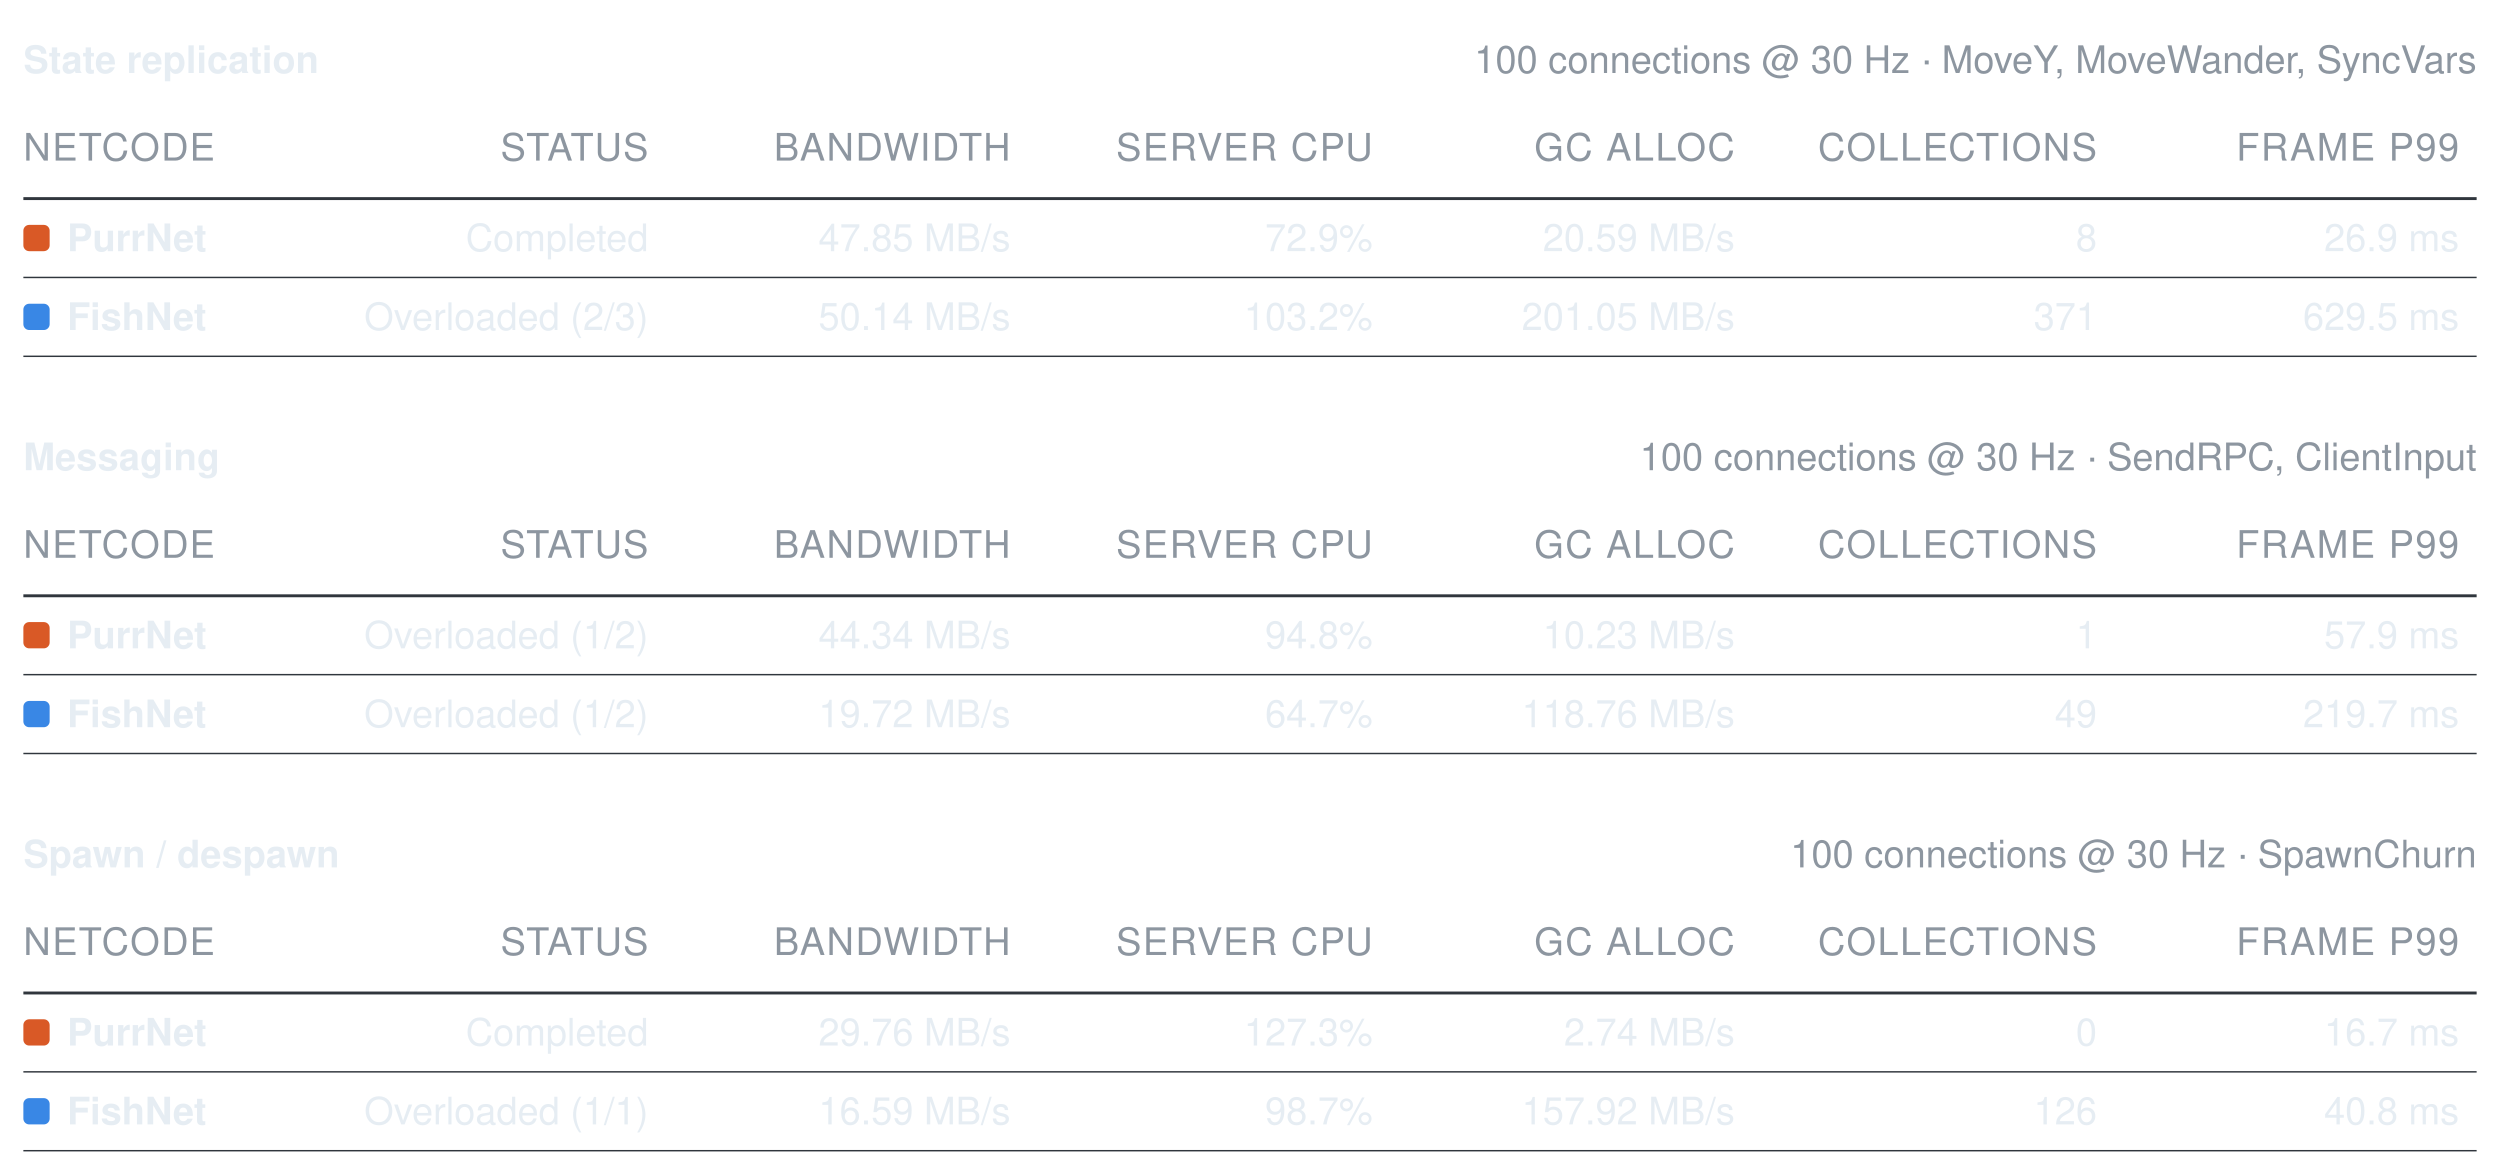
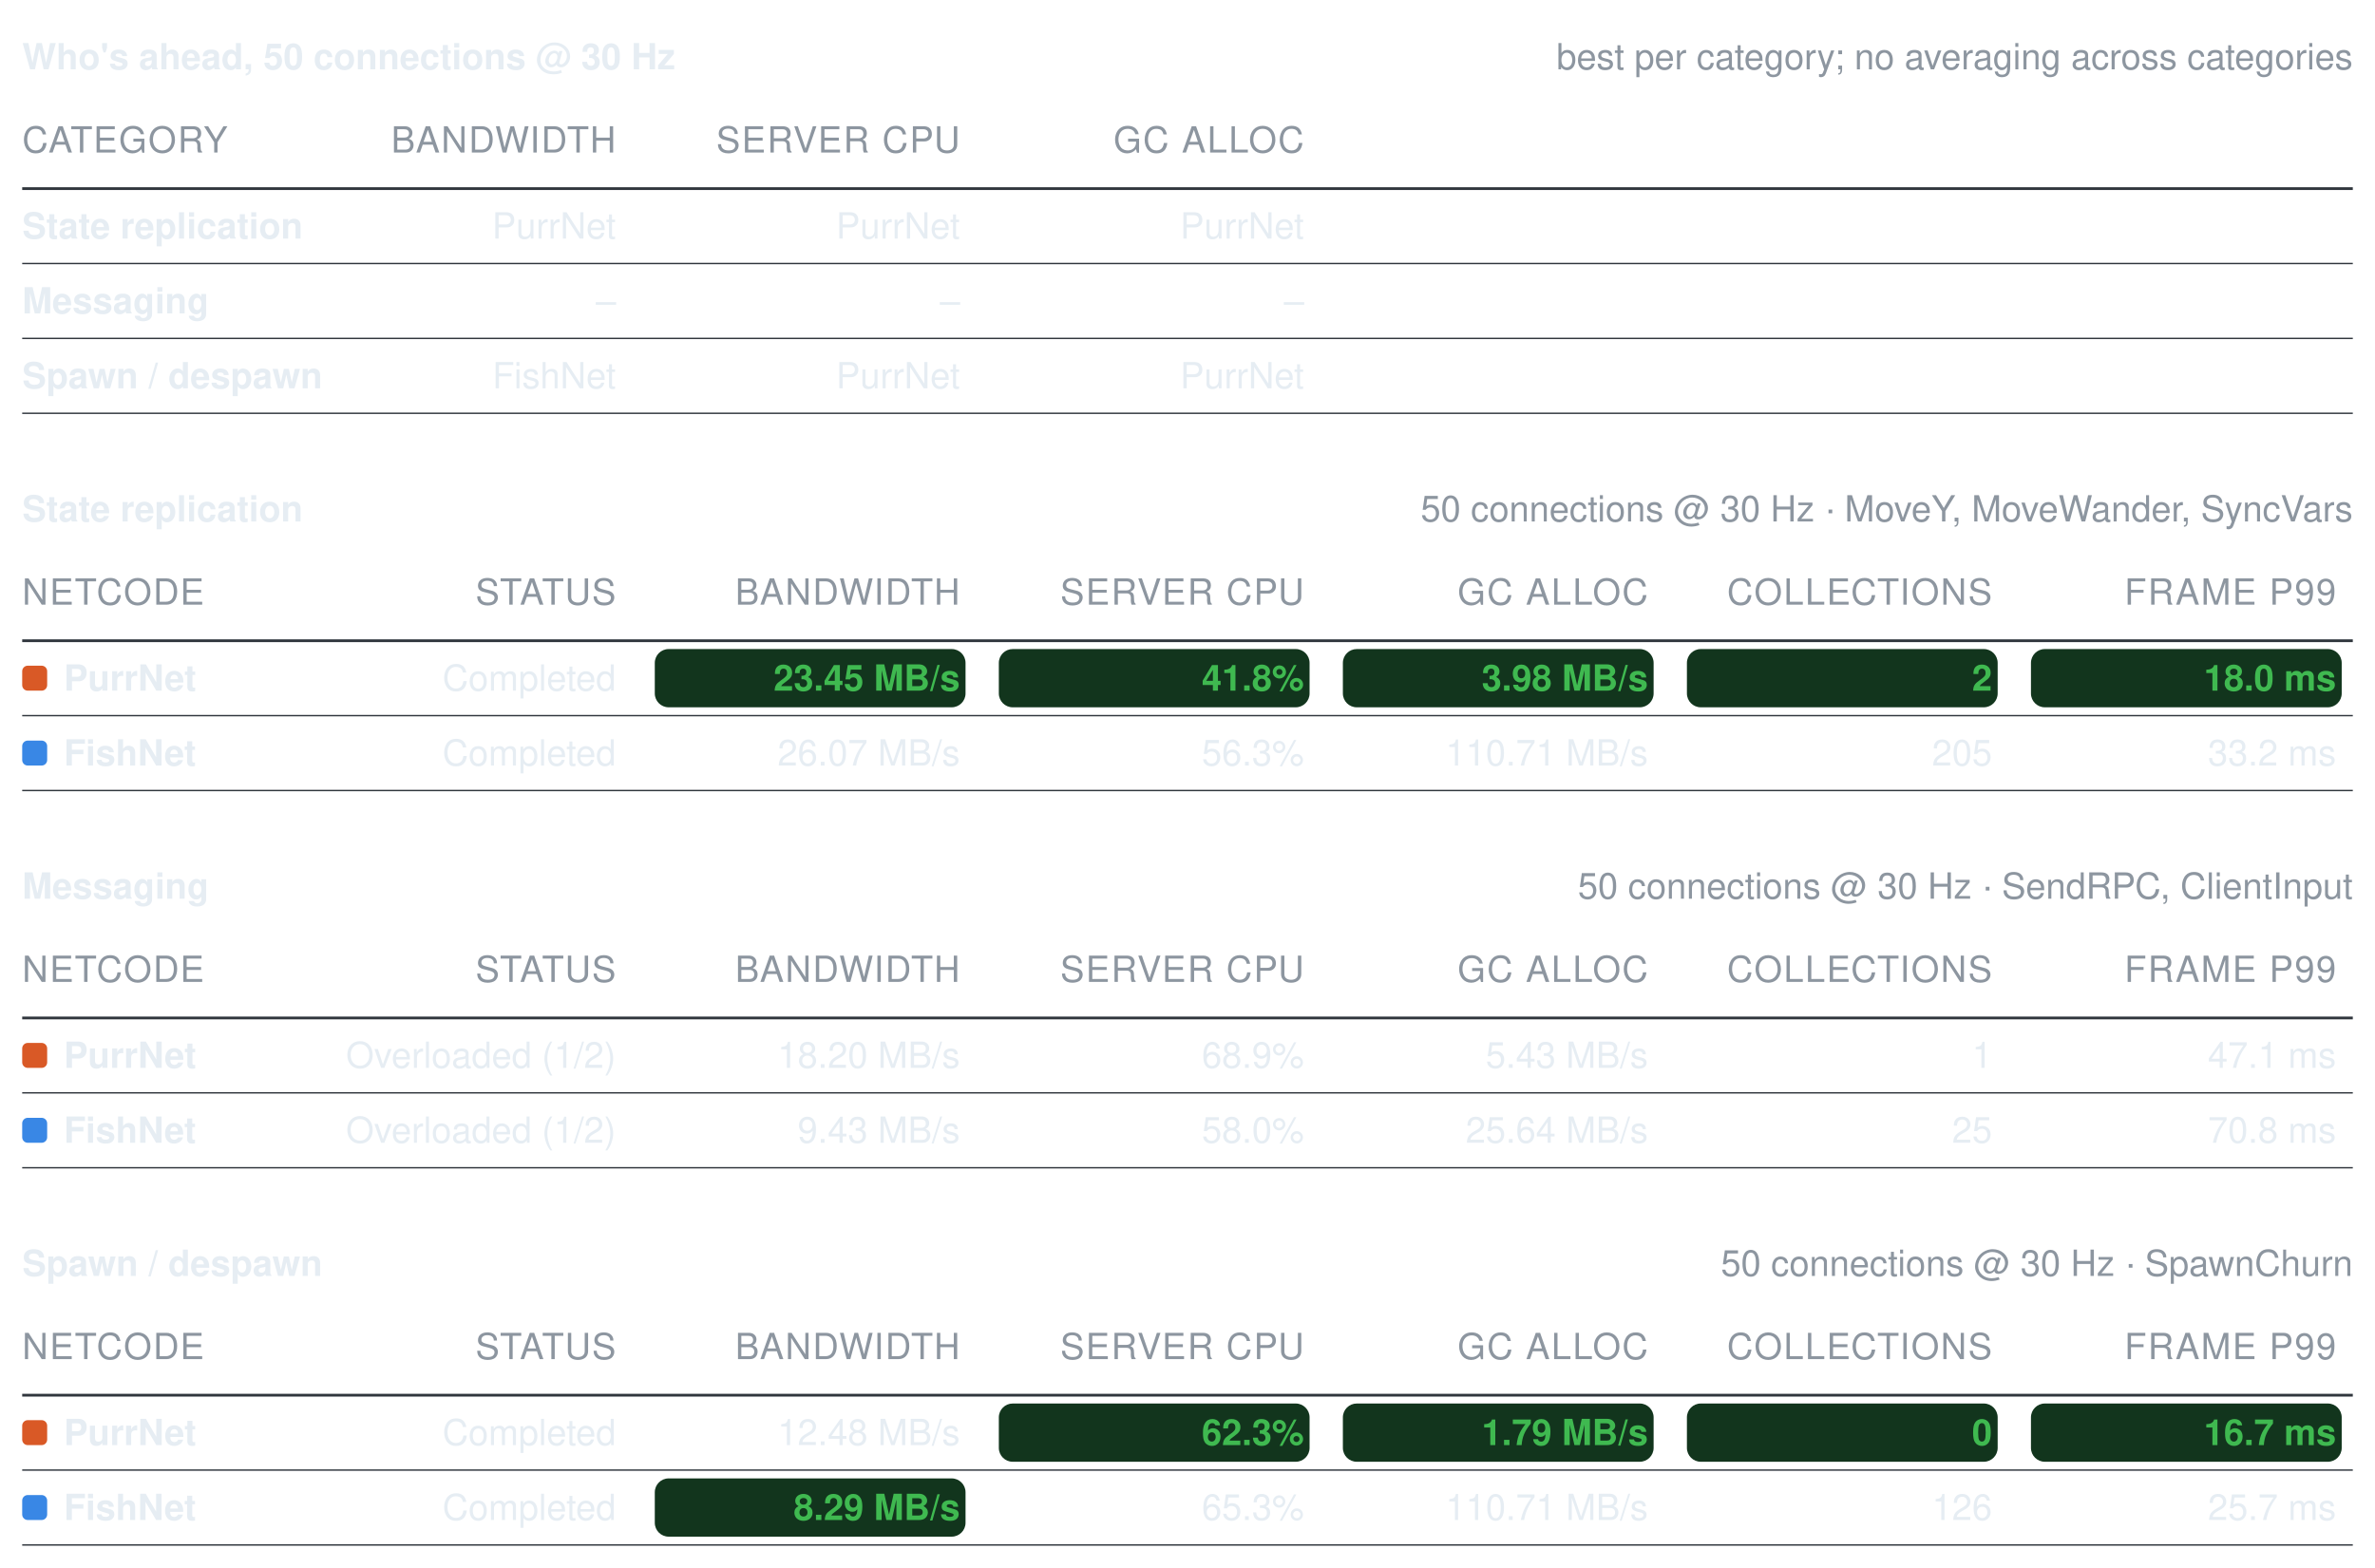
- <svg xmlns="http://www.w3.org/2000/svg" width="856" height="402" viewBox="0 0 856 402" role="img" aria-label="Benchmark summary tables">
+ <svg xmlns="http://www.w3.org/2000/svg" width="856" height="565" viewBox="0 0 856 565" role="img" aria-label="Benchmark summary tables">
  <style>text{font-family:-apple-system, BlinkMacSystemFont, Segoe UI, Helvetica, Arial, sans-serif;font-size:13px;font-variant-numeric:tabular-nums}</style>
-   <text x="8" y="25" font-weight="600" fill="#e6edf3">State replication</text>
-   <text x="848" y="25" text-anchor="end" fill="#8d96a0" font-size="12">100 connections @ 30 Hz · MoveY, MoveWander, SyncVars</text>
-   <text x="8" y="55" fill="#8d96a0" font-size="11" letter-spacing="0.5">NETCODE</text>
-   <text x="222" y="55" text-anchor="end" fill="#8d96a0" font-size="11" letter-spacing="0.5">STATUS</text>
-   <text x="346" y="55" text-anchor="end" fill="#8d96a0" font-size="11" letter-spacing="0.5">BANDWIDTH</text>
-   <text x="470" y="55" text-anchor="end" fill="#8d96a0" font-size="11" letter-spacing="0.5">SERVER CPU</text>
-   <text x="594" y="55" text-anchor="end" fill="#8d96a0" font-size="11" letter-spacing="0.5">GC ALLOC</text>
-   <text x="718" y="55" text-anchor="end" fill="#8d96a0" font-size="11" letter-spacing="0.5">COLLECTIONS</text>
-   <text x="842" y="55" text-anchor="end" fill="#8d96a0" font-size="11" letter-spacing="0.5">FRAME P99</text>
+   <text x="8" y="25" font-weight="600" fill="#e6edf3">Who's ahead, 50 connections @ 30 Hz</text>
+   <text x="848" y="25" text-anchor="end" fill="#8d96a0" font-size="12">best per category; no averaging across categories</text>
+   <text x="8" y="55" fill="#8d96a0" font-size="11" letter-spacing="0.5">CATEGORY</text>
+   <text x="222" y="55" text-anchor="end" fill="#8d96a0" font-size="11" letter-spacing="0.5">BANDWIDTH</text>
+   <text x="346" y="55" text-anchor="end" fill="#8d96a0" font-size="11" letter-spacing="0.5">SERVER CPU</text>
+   <text x="470" y="55" text-anchor="end" fill="#8d96a0" font-size="11" letter-spacing="0.5">GC ALLOC</text>
  <line x1="8" y1="68" x2="848" y2="68" stroke="#30363d" stroke-width="1" />
-   <rect x="8" y="77" width="9" height="9" rx="2" fill="#d95926" />
-   <text x="23" y="86" fill="#e6edf3" font-weight="600">PurrNet</text>
-   <text x="222" y="86" text-anchor="end" fill="#e6edf3" font-weight="400">Completed</text>
-   <text x="346" y="86" text-anchor="end" fill="#e6edf3" font-weight="400">47.85 MB/s</text>
-   <text x="470" y="86" text-anchor="end" fill="#e6edf3" font-weight="400">72.9%</text>
-   <text x="594" y="86" text-anchor="end" fill="#e6edf3" font-weight="400">20.59 MB/s</text>
-   <text x="718" y="86" text-anchor="end" fill="#e6edf3" font-weight="400">8</text>
-   <text x="842" y="86" text-anchor="end" fill="#e6edf3" font-weight="400">26.9 ms</text>
+   <text x="8" y="86" fill="#e6edf3" font-weight="600">State replication</text>
+   <text x="222" y="86" text-anchor="end" fill="#e6edf3" font-weight="400">PurrNet</text>
+   <text x="346" y="86" text-anchor="end" fill="#e6edf3" font-weight="400">PurrNet</text>
+   <text x="470" y="86" text-anchor="end" fill="#e6edf3" font-weight="400">PurrNet</text>
  <line x1="8" y1="95" x2="848" y2="95" stroke="#30363d" stroke-width="0.5" />
-   <rect x="8" y="104" width="9" height="9" rx="2" fill="#3987e5" />
-   <text x="23" y="113" fill="#e6edf3" font-weight="600">FishNet</text>
-   <text x="222" y="113" text-anchor="end" fill="#e6edf3" font-weight="400">Overloaded (2/3)</text>
-   <text x="346" y="113" text-anchor="end" fill="#e6edf3" font-weight="400">50.14 MB/s</text>
-   <text x="470" y="113" text-anchor="end" fill="#e6edf3" font-weight="400">103.2%</text>
-   <text x="594" y="113" text-anchor="end" fill="#e6edf3" font-weight="400">201.05 MB/s</text>
-   <text x="718" y="113" text-anchor="end" fill="#e6edf3" font-weight="400">371</text>
-   <text x="842" y="113" text-anchor="end" fill="#e6edf3" font-weight="400">629.5 ms</text>
+   <text x="8" y="113" fill="#e6edf3" font-weight="600">Messaging</text>
+   <text x="222" y="113" text-anchor="end" fill="#e6edf3" font-weight="400">–</text>
+   <text x="346" y="113" text-anchor="end" fill="#e6edf3" font-weight="400">–</text>
+   <text x="470" y="113" text-anchor="end" fill="#e6edf3" font-weight="400">–</text>
  <line x1="8" y1="122" x2="848" y2="122" stroke="#30363d" stroke-width="0.5" />
-   <text x="8" y="161" font-weight="600" fill="#e6edf3">Messaging</text>
-   <text x="848" y="161" text-anchor="end" fill="#8d96a0" font-size="12">100 connections @ 30 Hz · SendRPC, ClientInput</text>
-   <text x="8" y="191" fill="#8d96a0" font-size="11" letter-spacing="0.5">NETCODE</text>
-   <text x="222" y="191" text-anchor="end" fill="#8d96a0" font-size="11" letter-spacing="0.5">STATUS</text>
-   <text x="346" y="191" text-anchor="end" fill="#8d96a0" font-size="11" letter-spacing="0.5">BANDWIDTH</text>
-   <text x="470" y="191" text-anchor="end" fill="#8d96a0" font-size="11" letter-spacing="0.5">SERVER CPU</text>
-   <text x="594" y="191" text-anchor="end" fill="#8d96a0" font-size="11" letter-spacing="0.5">GC ALLOC</text>
-   <text x="718" y="191" text-anchor="end" fill="#8d96a0" font-size="11" letter-spacing="0.5">COLLECTIONS</text>
-   <text x="842" y="191" text-anchor="end" fill="#8d96a0" font-size="11" letter-spacing="0.5">FRAME P99</text>
-   <line x1="8" y1="204" x2="848" y2="204" stroke="#30363d" stroke-width="1" />
-   <rect x="8" y="213" width="9" height="9" rx="2" fill="#d95926" />
-   <text x="23" y="222" fill="#e6edf3" font-weight="600">PurrNet</text>
-   <text x="222" y="222" text-anchor="end" fill="#e6edf3" font-weight="400">Overloaded (1/2)</text>
-   <text x="346" y="222" text-anchor="end" fill="#e6edf3" font-weight="400">44.34 MB/s</text>
-   <text x="470" y="222" text-anchor="end" fill="#e6edf3" font-weight="400">94.8%</text>
-   <text x="594" y="222" text-anchor="end" fill="#e6edf3" font-weight="400">10.23 MB/s</text>
-   <text x="718" y="222" text-anchor="end" fill="#e6edf3" font-weight="400">1</text>
-   <text x="842" y="222" text-anchor="end" fill="#e6edf3" font-weight="400">57.9 ms</text>
-   <line x1="8" y1="231" x2="848" y2="231" stroke="#30363d" stroke-width="0.5" />
-   <rect x="8" y="240" width="9" height="9" rx="2" fill="#3987e5" />
-   <text x="23" y="249" fill="#e6edf3" font-weight="600">FishNet</text>
-   <text x="222" y="249" text-anchor="end" fill="#e6edf3" font-weight="400">Overloaded (1/2)</text>
-   <text x="346" y="249" text-anchor="end" fill="#e6edf3" font-weight="400">19.72 MB/s</text>
-   <text x="470" y="249" text-anchor="end" fill="#e6edf3" font-weight="400">64.7%</text>
-   <text x="594" y="249" text-anchor="end" fill="#e6edf3" font-weight="400">118.76 MB/s</text>
-   <text x="718" y="249" text-anchor="end" fill="#e6edf3" font-weight="400">49</text>
-   <text x="842" y="249" text-anchor="end" fill="#e6edf3" font-weight="400">219.7 ms</text>
+   <text x="8" y="140" fill="#e6edf3" font-weight="600">Spawn / despawn</text>
+   <text x="222" y="140" text-anchor="end" fill="#e6edf3" font-weight="400">FishNet</text>
+   <text x="346" y="140" text-anchor="end" fill="#e6edf3" font-weight="400">PurrNet</text>
+   <text x="470" y="140" text-anchor="end" fill="#e6edf3" font-weight="400">PurrNet</text>
+   <line x1="8" y1="149" x2="848" y2="149" stroke="#30363d" stroke-width="0.5" />
+   <text x="8" y="188" font-weight="600" fill="#e6edf3">State replication</text>
+   <text x="848" y="188" text-anchor="end" fill="#8d96a0" font-size="12">50 connections @ 30 Hz · MoveY, MoveWander, SyncVars</text>
+   <text x="8" y="218" fill="#8d96a0" font-size="11" letter-spacing="0.5">NETCODE</text>
+   <text x="222" y="218" text-anchor="end" fill="#8d96a0" font-size="11" letter-spacing="0.5">STATUS</text>
+   <text x="346" y="218" text-anchor="end" fill="#8d96a0" font-size="11" letter-spacing="0.5">BANDWIDTH</text>
+   <text x="470" y="218" text-anchor="end" fill="#8d96a0" font-size="11" letter-spacing="0.5">SERVER CPU</text>
+   <text x="594" y="218" text-anchor="end" fill="#8d96a0" font-size="11" letter-spacing="0.5">GC ALLOC</text>
+   <text x="718" y="218" text-anchor="end" fill="#8d96a0" font-size="11" letter-spacing="0.5">COLLECTIONS</text>
+   <text x="842" y="218" text-anchor="end" fill="#8d96a0" font-size="11" letter-spacing="0.5">FRAME P99</text>
+   <line x1="8" y1="231" x2="848" y2="231" stroke="#30363d" stroke-width="1" />
+   <rect x="8" y="240" width="9" height="9" rx="2" fill="#d95926" />
+   <text x="23" y="249" fill="#e6edf3" font-weight="600">PurrNet</text>
+   <text x="222" y="249" text-anchor="end" fill="#e6edf3" font-weight="400">Completed</text>
+   <rect x="236" y="234" width="112" height="21" rx="5" fill="#12351d" />
+   <text x="346" y="249" text-anchor="end" fill="#3fb950" font-weight="600">23.45 MB/s</text>
+   <rect x="360" y="234" width="112" height="21" rx="5" fill="#12351d" />
+   <text x="470" y="249" text-anchor="end" fill="#3fb950" font-weight="600">41.8%</text>
+   <rect x="484" y="234" width="112" height="21" rx="5" fill="#12351d" />
+   <text x="594" y="249" text-anchor="end" fill="#3fb950" font-weight="600">3.98 MB/s</text>
+   <rect x="608" y="234" width="112" height="21" rx="5" fill="#12351d" />
+   <text x="718" y="249" text-anchor="end" fill="#3fb950" font-weight="600">2</text>
+   <rect x="732" y="234" width="112" height="21" rx="5" fill="#12351d" />
+   <text x="842" y="249" text-anchor="end" fill="#3fb950" font-weight="600">18.0 ms</text>
  <line x1="8" y1="258" x2="848" y2="258" stroke="#30363d" stroke-width="0.5" />
-   <text x="8" y="297" font-weight="600" fill="#e6edf3">Spawn / despawn</text>
-   <text x="848" y="297" text-anchor="end" fill="#8d96a0" font-size="12">100 connections @ 30 Hz · SpawnChurn</text>
-   <text x="8" y="327" fill="#8d96a0" font-size="11" letter-spacing="0.5">NETCODE</text>
-   <text x="222" y="327" text-anchor="end" fill="#8d96a0" font-size="11" letter-spacing="0.5">STATUS</text>
-   <text x="346" y="327" text-anchor="end" fill="#8d96a0" font-size="11" letter-spacing="0.5">BANDWIDTH</text>
-   <text x="470" y="327" text-anchor="end" fill="#8d96a0" font-size="11" letter-spacing="0.5">SERVER CPU</text>
-   <text x="594" y="327" text-anchor="end" fill="#8d96a0" font-size="11" letter-spacing="0.5">GC ALLOC</text>
-   <text x="718" y="327" text-anchor="end" fill="#8d96a0" font-size="11" letter-spacing="0.5">COLLECTIONS</text>
-   <text x="842" y="327" text-anchor="end" fill="#8d96a0" font-size="11" letter-spacing="0.5">FRAME P99</text>
-   <line x1="8" y1="340" x2="848" y2="340" stroke="#30363d" stroke-width="1" />
-   <rect x="8" y="349" width="9" height="9" rx="2" fill="#d95926" />
-   <text x="23" y="358" fill="#e6edf3" font-weight="600">PurrNet</text>
-   <text x="222" y="358" text-anchor="end" fill="#e6edf3" font-weight="400">Completed</text>
-   <text x="346" y="358" text-anchor="end" fill="#e6edf3" font-weight="400">29.76 MB/s</text>
-   <text x="470" y="358" text-anchor="end" fill="#e6edf3" font-weight="400">127.3%</text>
-   <text x="594" y="358" text-anchor="end" fill="#e6edf3" font-weight="400">2.74 MB/s</text>
-   <text x="718" y="358" text-anchor="end" fill="#e6edf3" font-weight="400">0</text>
-   <text x="842" y="358" text-anchor="end" fill="#e6edf3" font-weight="400">16.7 ms</text>
-   <line x1="8" y1="367" x2="848" y2="367" stroke="#30363d" stroke-width="0.5" />
-   <rect x="8" y="376" width="9" height="9" rx="2" fill="#3987e5" />
-   <text x="23" y="385" fill="#e6edf3" font-weight="600">FishNet</text>
-   <text x="222" y="385" text-anchor="end" fill="#e6edf3" font-weight="400">Overloaded (1/1)</text>
-   <text x="346" y="385" text-anchor="end" fill="#e6edf3" font-weight="400">16.59 MB/s</text>
-   <text x="470" y="385" text-anchor="end" fill="#e6edf3" font-weight="400">98.7%</text>
-   <text x="594" y="385" text-anchor="end" fill="#e6edf3" font-weight="400">157.92 MB/s</text>
-   <text x="718" y="385" text-anchor="end" fill="#e6edf3" font-weight="400">126</text>
-   <text x="842" y="385" text-anchor="end" fill="#e6edf3" font-weight="400">40.8 ms</text>
+   <rect x="8" y="267" width="9" height="9" rx="2" fill="#3987e5" />
+   <text x="23" y="276" fill="#e6edf3" font-weight="600">FishNet</text>
+   <text x="222" y="276" text-anchor="end" fill="#e6edf3" font-weight="400">Completed</text>
+   <text x="346" y="276" text-anchor="end" fill="#e6edf3" font-weight="400">26.07 MB/s</text>
+   <text x="470" y="276" text-anchor="end" fill="#e6edf3" font-weight="400">56.3%</text>
+   <text x="594" y="276" text-anchor="end" fill="#e6edf3" font-weight="400">110.71 MB/s</text>
+   <text x="718" y="276" text-anchor="end" fill="#e6edf3" font-weight="400">205</text>
+   <text x="842" y="276" text-anchor="end" fill="#e6edf3" font-weight="400">33.2 ms</text>
+   <line x1="8" y1="285" x2="848" y2="285" stroke="#30363d" stroke-width="0.5" />
+   <text x="8" y="324" font-weight="600" fill="#e6edf3">Messaging</text>
+   <text x="848" y="324" text-anchor="end" fill="#8d96a0" font-size="12">50 connections @ 30 Hz · SendRPC, ClientInput</text>
+   <text x="8" y="354" fill="#8d96a0" font-size="11" letter-spacing="0.5">NETCODE</text>
+   <text x="222" y="354" text-anchor="end" fill="#8d96a0" font-size="11" letter-spacing="0.5">STATUS</text>
+   <text x="346" y="354" text-anchor="end" fill="#8d96a0" font-size="11" letter-spacing="0.5">BANDWIDTH</text>
+   <text x="470" y="354" text-anchor="end" fill="#8d96a0" font-size="11" letter-spacing="0.5">SERVER CPU</text>
+   <text x="594" y="354" text-anchor="end" fill="#8d96a0" font-size="11" letter-spacing="0.5">GC ALLOC</text>
+   <text x="718" y="354" text-anchor="end" fill="#8d96a0" font-size="11" letter-spacing="0.5">COLLECTIONS</text>
+   <text x="842" y="354" text-anchor="end" fill="#8d96a0" font-size="11" letter-spacing="0.5">FRAME P99</text>
+   <line x1="8" y1="367" x2="848" y2="367" stroke="#30363d" stroke-width="1" />
+   <rect x="8" y="376" width="9" height="9" rx="2" fill="#d95926" />
+   <text x="23" y="385" fill="#e6edf3" font-weight="600">PurrNet</text>
+   <text x="222" y="385" text-anchor="end" fill="#e6edf3" font-weight="400">Overloaded (1/2)</text>
+   <text x="346" y="385" text-anchor="end" fill="#e6edf3" font-weight="400">18.20 MB/s</text>
+   <text x="470" y="385" text-anchor="end" fill="#e6edf3" font-weight="400">68.9%</text>
+   <text x="594" y="385" text-anchor="end" fill="#e6edf3" font-weight="400">5.43 MB/s</text>
+   <text x="718" y="385" text-anchor="end" fill="#e6edf3" font-weight="400">1</text>
+   <text x="842" y="385" text-anchor="end" fill="#e6edf3" font-weight="400">47.1 ms</text>
  <line x1="8" y1="394" x2="848" y2="394" stroke="#30363d" stroke-width="0.5" />
+   <rect x="8" y="403" width="9" height="9" rx="2" fill="#3987e5" />
+   <text x="23" y="412" fill="#e6edf3" font-weight="600">FishNet</text>
+   <text x="222" y="412" text-anchor="end" fill="#e6edf3" font-weight="400">Overloaded (1/2)</text>
+   <text x="346" y="412" text-anchor="end" fill="#e6edf3" font-weight="400">9.43 MB/s</text>
+   <text x="470" y="412" text-anchor="end" fill="#e6edf3" font-weight="400">58.0%</text>
+   <text x="594" y="412" text-anchor="end" fill="#e6edf3" font-weight="400">25.64 MB/s</text>
+   <text x="718" y="412" text-anchor="end" fill="#e6edf3" font-weight="400">25</text>
+   <text x="842" y="412" text-anchor="end" fill="#e6edf3" font-weight="400">70.8 ms</text>
+   <line x1="8" y1="421" x2="848" y2="421" stroke="#30363d" stroke-width="0.5" />
+   <text x="8" y="460" font-weight="600" fill="#e6edf3">Spawn / despawn</text>
+   <text x="848" y="460" text-anchor="end" fill="#8d96a0" font-size="12">50 connections @ 30 Hz · SpawnChurn</text>
+   <text x="8" y="490" fill="#8d96a0" font-size="11" letter-spacing="0.5">NETCODE</text>
+   <text x="222" y="490" text-anchor="end" fill="#8d96a0" font-size="11" letter-spacing="0.5">STATUS</text>
+   <text x="346" y="490" text-anchor="end" fill="#8d96a0" font-size="11" letter-spacing="0.5">BANDWIDTH</text>
+   <text x="470" y="490" text-anchor="end" fill="#8d96a0" font-size="11" letter-spacing="0.5">SERVER CPU</text>
+   <text x="594" y="490" text-anchor="end" fill="#8d96a0" font-size="11" letter-spacing="0.5">GC ALLOC</text>
+   <text x="718" y="490" text-anchor="end" fill="#8d96a0" font-size="11" letter-spacing="0.5">COLLECTIONS</text>
+   <text x="842" y="490" text-anchor="end" fill="#8d96a0" font-size="11" letter-spacing="0.5">FRAME P99</text>
+   <line x1="8" y1="503" x2="848" y2="503" stroke="#30363d" stroke-width="1" />
+   <rect x="8" y="512" width="9" height="9" rx="2" fill="#d95926" />
+   <text x="23" y="521" fill="#e6edf3" font-weight="600">PurrNet</text>
+   <text x="222" y="521" text-anchor="end" fill="#e6edf3" font-weight="400">Completed</text>
+   <text x="346" y="521" text-anchor="end" fill="#e6edf3" font-weight="400">12.48 MB/s</text>
+   <rect x="360" y="506" width="112" height="21" rx="5" fill="#12351d" />
+   <text x="470" y="521" text-anchor="end" fill="#3fb950" font-weight="600">62.3%</text>
+   <rect x="484" y="506" width="112" height="21" rx="5" fill="#12351d" />
+   <text x="594" y="521" text-anchor="end" fill="#3fb950" font-weight="600">1.79 MB/s</text>
+   <rect x="608" y="506" width="112" height="21" rx="5" fill="#12351d" />
+   <text x="718" y="521" text-anchor="end" fill="#3fb950" font-weight="600">0</text>
+   <rect x="732" y="506" width="112" height="21" rx="5" fill="#12351d" />
+   <text x="842" y="521" text-anchor="end" fill="#3fb950" font-weight="600">16.7 ms</text>
+   <line x1="8" y1="530" x2="848" y2="530" stroke="#30363d" stroke-width="0.5" />
+   <rect x="8" y="539" width="9" height="9" rx="2" fill="#3987e5" />
+   <text x="23" y="548" fill="#e6edf3" font-weight="600">FishNet</text>
+   <text x="222" y="548" text-anchor="end" fill="#e6edf3" font-weight="400">Completed</text>
+   <rect x="236" y="533" width="112" height="21" rx="5" fill="#12351d" />
+   <text x="346" y="548" text-anchor="end" fill="#3fb950" font-weight="600">8.29 MB/s</text>
+   <text x="470" y="548" text-anchor="end" fill="#e6edf3" font-weight="400">65.3%</text>
+   <text x="594" y="548" text-anchor="end" fill="#e6edf3" font-weight="400">110.71 MB/s</text>
+   <text x="718" y="548" text-anchor="end" fill="#e6edf3" font-weight="400">126</text>
+   <text x="842" y="548" text-anchor="end" fill="#e6edf3" font-weight="400">25.7 ms</text>
+   <line x1="8" y1="557" x2="848" y2="557" stroke="#30363d" stroke-width="0.5" />
</svg>
